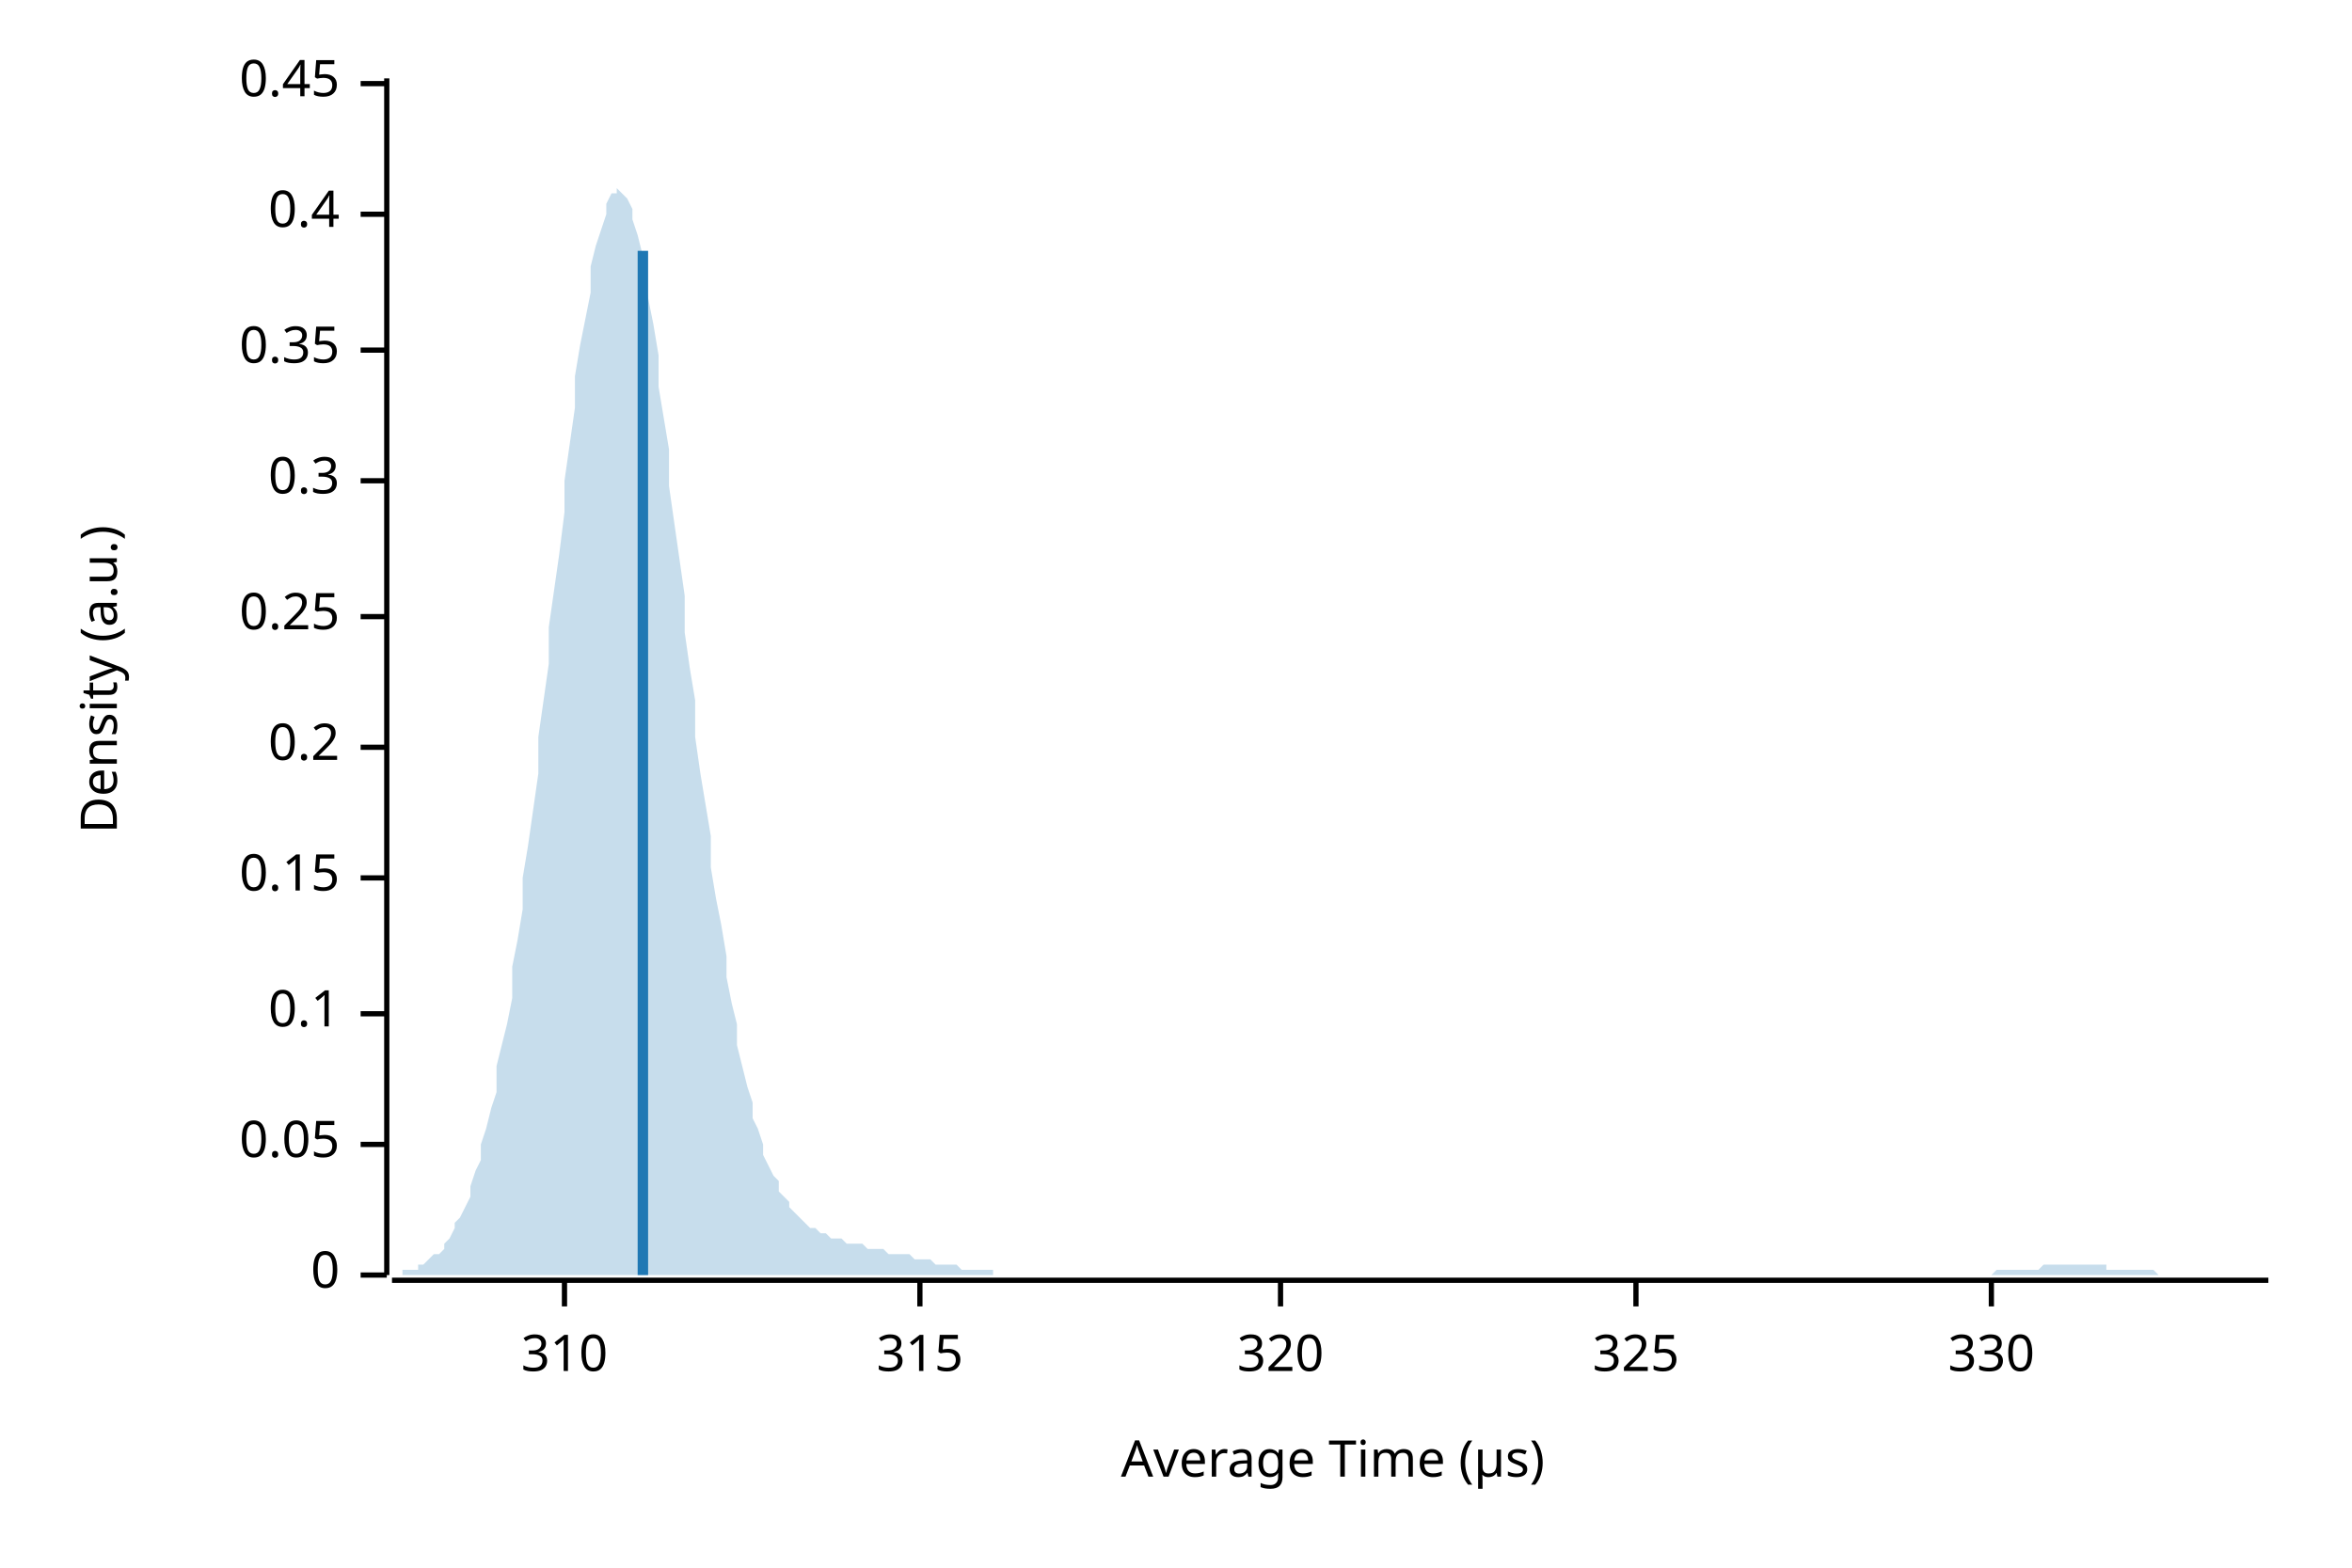
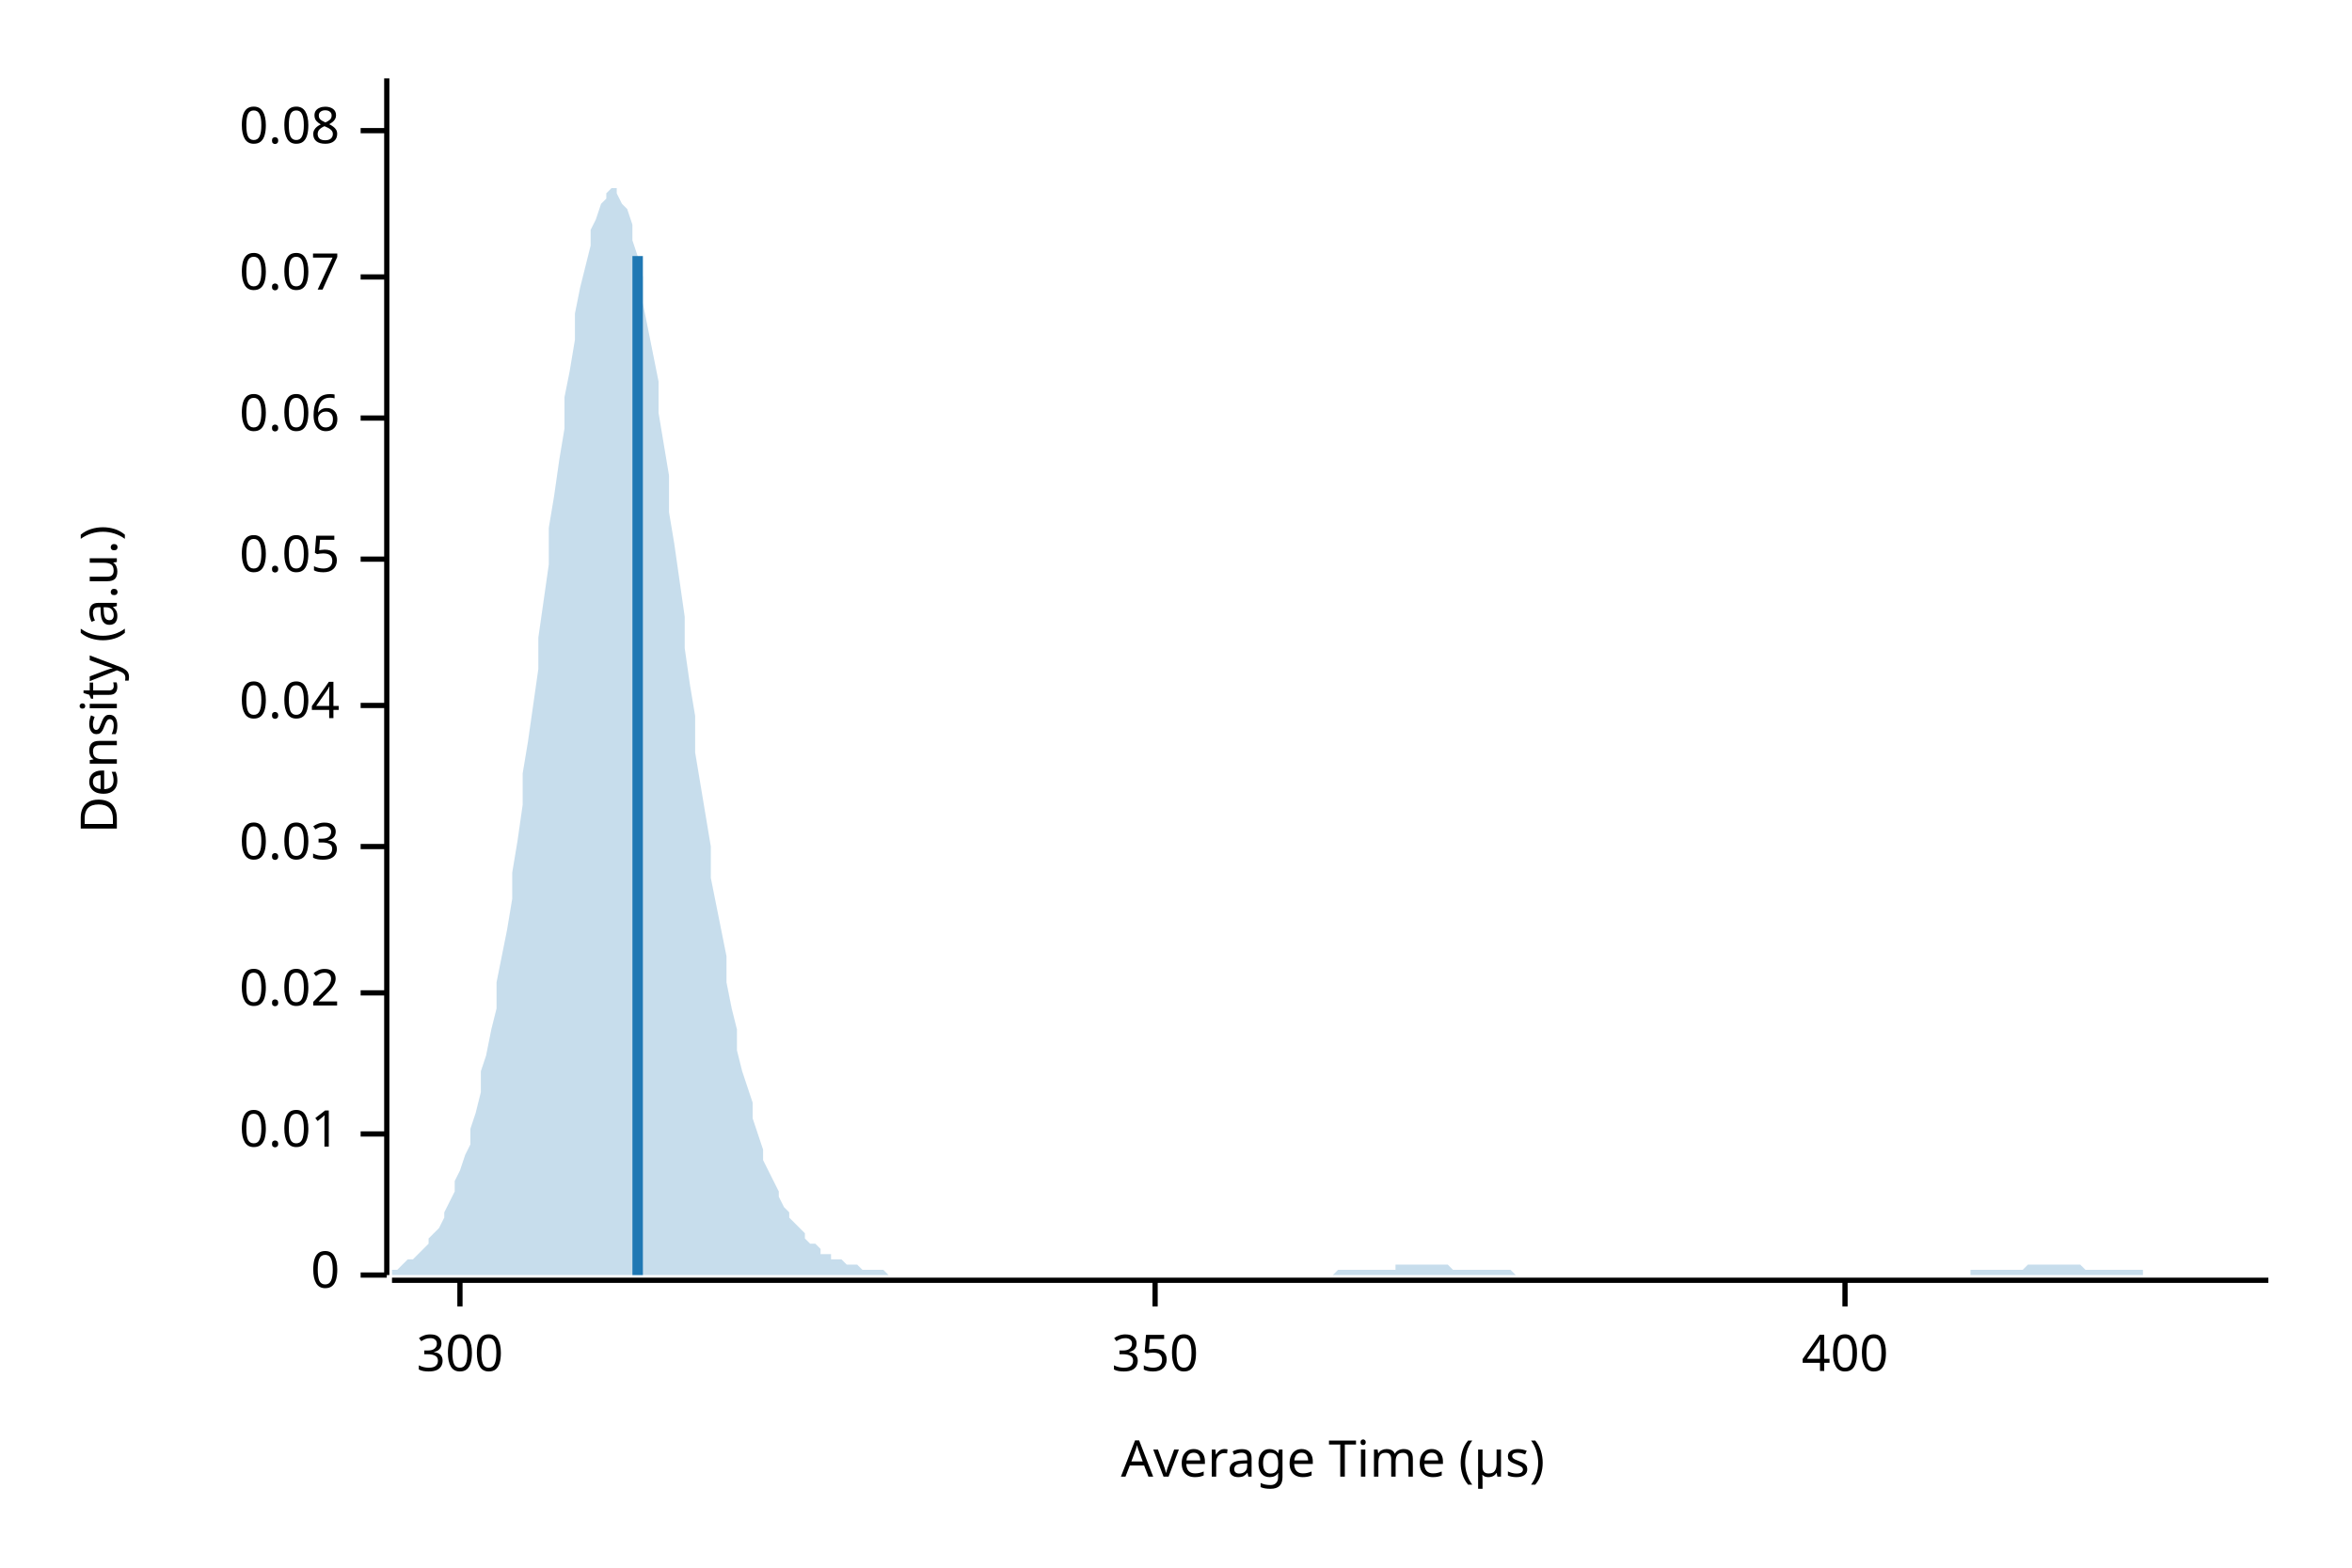
<svg xmlns="http://www.w3.org/2000/svg" width="450" height="300" viewBox="0 0 450 300">
  <text x="15" y="130" dy="0.76em" text-anchor="middle" font-family="sans-serif" font-size="9.677" opacity="1" fill="#000000" transform="rotate(270, 15, 130)">
Density (a.u.)
</text>
  <text x="255" y="285" dy="-0.5ex" text-anchor="middle" font-family="sans-serif" font-size="9.677" opacity="1" fill="#000000">
Average Time (µs)
</text>
  <polyline fill="none" opacity="1" stroke="#000000" stroke-width="1" points="74,15 74,244 " />
  <text x="65" y="244" dy="0.5ex" text-anchor="end" font-family="sans-serif" font-size="9.677" opacity="1" fill="#000000">
0
</text>
  <polyline fill="none" opacity="1" stroke="#000000" stroke-width="1" points="69,244 74,244 " />
-   <text x="65" y="219" dy="0.5ex" text-anchor="end" font-family="sans-serif" font-size="9.677" opacity="1" fill="#000000">
+   <text x="65" y="217" dy="0.5ex" text-anchor="end" font-family="sans-serif" font-size="9.677" opacity="1" fill="#000000">
+ 0.01
+ </text>
+   <polyline fill="none" opacity="1" stroke="#000000" stroke-width="1" points="69,217 74,217 " />
+   <text x="65" y="190" dy="0.5ex" text-anchor="end" font-family="sans-serif" font-size="9.677" opacity="1" fill="#000000">
+ 0.02
+ </text>
+   <polyline fill="none" opacity="1" stroke="#000000" stroke-width="1" points="69,190 74,190 " />
+   <text x="65" y="162" dy="0.5ex" text-anchor="end" font-family="sans-serif" font-size="9.677" opacity="1" fill="#000000">
+ 0.03
+ </text>
+   <polyline fill="none" opacity="1" stroke="#000000" stroke-width="1" points="69,162 74,162 " />
+   <text x="65" y="135" dy="0.5ex" text-anchor="end" font-family="sans-serif" font-size="9.677" opacity="1" fill="#000000">
+ 0.04
+ </text>
+   <polyline fill="none" opacity="1" stroke="#000000" stroke-width="1" points="69,135 74,135 " />
+   <text x="65" y="107" dy="0.5ex" text-anchor="end" font-family="sans-serif" font-size="9.677" opacity="1" fill="#000000">
0.05
</text>
-   <polyline fill="none" opacity="1" stroke="#000000" stroke-width="1" points="69,219 74,219 " />
-   <text x="65" y="194" dy="0.5ex" text-anchor="end" font-family="sans-serif" font-size="9.677" opacity="1" fill="#000000">
- 0.1
+   <polyline fill="none" opacity="1" stroke="#000000" stroke-width="1" points="69,107 74,107 " />
+   <text x="65" y="80" dy="0.5ex" text-anchor="end" font-family="sans-serif" font-size="9.677" opacity="1" fill="#000000">
+ 0.06
</text>
-   <polyline fill="none" opacity="1" stroke="#000000" stroke-width="1" points="69,194 74,194 " />
-   <text x="65" y="168" dy="0.5ex" text-anchor="end" font-family="sans-serif" font-size="9.677" opacity="1" fill="#000000">
- 0.15
+   <polyline fill="none" opacity="1" stroke="#000000" stroke-width="1" points="69,80 74,80 " />
+   <text x="65" y="53" dy="0.5ex" text-anchor="end" font-family="sans-serif" font-size="9.677" opacity="1" fill="#000000">
+ 0.07
</text>
-   <polyline fill="none" opacity="1" stroke="#000000" stroke-width="1" points="69,168 74,168 " />
-   <text x="65" y="143" dy="0.5ex" text-anchor="end" font-family="sans-serif" font-size="9.677" opacity="1" fill="#000000">
- 0.2
+   <polyline fill="none" opacity="1" stroke="#000000" stroke-width="1" points="69,53 74,53 " />
+   <text x="65" y="25" dy="0.5ex" text-anchor="end" font-family="sans-serif" font-size="9.677" opacity="1" fill="#000000">
+ 0.08
</text>
-   <polyline fill="none" opacity="1" stroke="#000000" stroke-width="1" points="69,143 74,143 " />
-   <text x="65" y="118" dy="0.5ex" text-anchor="end" font-family="sans-serif" font-size="9.677" opacity="1" fill="#000000">
- 0.25
+   <polyline fill="none" opacity="1" stroke="#000000" stroke-width="1" points="69,25 74,25 " />
+   <polyline fill="none" opacity="1" stroke="#000000" stroke-width="1" points="75,245 434,245 " />
+   <text x="88" y="255" dy="0.76em" text-anchor="middle" font-family="sans-serif" font-size="9.677" opacity="1" fill="#000000">
+ 300
</text>
-   <polyline fill="none" opacity="1" stroke="#000000" stroke-width="1" points="69,118 74,118 " />
-   <text x="65" y="92" dy="0.5ex" text-anchor="end" font-family="sans-serif" font-size="9.677" opacity="1" fill="#000000">
- 0.3
+   <polyline fill="none" opacity="1" stroke="#000000" stroke-width="1" points="88,245 88,250 " />
+   <text x="221" y="255" dy="0.76em" text-anchor="middle" font-family="sans-serif" font-size="9.677" opacity="1" fill="#000000">
+ 350
</text>
-   <polyline fill="none" opacity="1" stroke="#000000" stroke-width="1" points="69,92 74,92 " />
-   <text x="65" y="67" dy="0.5ex" text-anchor="end" font-family="sans-serif" font-size="9.677" opacity="1" fill="#000000">
- 0.35
+   <polyline fill="none" opacity="1" stroke="#000000" stroke-width="1" points="221,245 221,250 " />
+   <text x="353" y="255" dy="0.76em" text-anchor="middle" font-family="sans-serif" font-size="9.677" opacity="1" fill="#000000">
+ 400
</text>
-   <polyline fill="none" opacity="1" stroke="#000000" stroke-width="1" points="69,67 74,67 " />
-   <text x="65" y="41" dy="0.5ex" text-anchor="end" font-family="sans-serif" font-size="9.677" opacity="1" fill="#000000">
- 0.4
- </text>
-   <polyline fill="none" opacity="1" stroke="#000000" stroke-width="1" points="69,41 74,41 " />
-   <text x="65" y="16" dy="0.5ex" text-anchor="end" font-family="sans-serif" font-size="9.677" opacity="1" fill="#000000">
- 0.45
- </text>
-   <polyline fill="none" opacity="1" stroke="#000000" stroke-width="1" points="69,16 74,16 " />
-   <polyline fill="none" opacity="1" stroke="#000000" stroke-width="1" points="75,245 434,245 " />
-   <text x="108" y="255" dy="0.76em" text-anchor="middle" font-family="sans-serif" font-size="9.677" opacity="1" fill="#000000">
- 310
- </text>
-   <polyline fill="none" opacity="1" stroke="#000000" stroke-width="1" points="108,245 108,250 " />
-   <text x="176" y="255" dy="0.76em" text-anchor="middle" font-family="sans-serif" font-size="9.677" opacity="1" fill="#000000">
- 315
- </text>
-   <polyline fill="none" opacity="1" stroke="#000000" stroke-width="1" points="176,245 176,250 " />
-   <text x="245" y="255" dy="0.76em" text-anchor="middle" font-family="sans-serif" font-size="9.677" opacity="1" fill="#000000">
- 320
- </text>
-   <polyline fill="none" opacity="1" stroke="#000000" stroke-width="1" points="245,245 245,250 " />
-   <text x="313" y="255" dy="0.76em" text-anchor="middle" font-family="sans-serif" font-size="9.677" opacity="1" fill="#000000">
- 325
- </text>
-   <polyline fill="none" opacity="1" stroke="#000000" stroke-width="1" points="313,245 313,250 " />
-   <text x="381" y="255" dy="0.76em" text-anchor="middle" font-family="sans-serif" font-size="9.677" opacity="1" fill="#000000">
- 330
- </text>
-   <polyline fill="none" opacity="1" stroke="#000000" stroke-width="1" points="381,245 381,250 " />
-   <polygon opacity="0.25" fill="#1F78B4" points="75,244 75,244 76,244 77,244 77,243 78,243 79,243 80,243 80,242 81,242 82,241 82,241 83,240 84,240 85,239 85,238 86,237 87,235 87,234 88,233 89,231 90,229 90,227 91,224 92,222 92,219 93,216 94,212 95,209 95,204 96,200 97,196 98,191 98,185 99,180 100,174 100,168 101,162 102,155 103,148 103,141 104,134 105,127 105,120 106,113 107,106 108,98 108,92 109,85 110,78 110,72 111,66 112,61 113,56 113,51 114,47 115,44 116,41 116,39 117,37 118,37 118,36 119,37 120,38 121,40 121,42 122,45 123,49 123,53 124,57 125,62 126,68 126,74 127,80 128,86 128,93 129,100 130,107 131,114 131,121 132,128 133,134 133,141 134,148 135,154 136,160 136,166 137,172 138,177 139,183 139,187 140,192 141,196 141,200 142,204 143,208 144,211 144,214 145,216 146,219 146,221 147,223 148,225 149,226 149,228 150,229 151,230 151,231 152,232 153,233 154,234 154,234 155,235 156,235 157,236 157,236 158,236 159,237 159,237 160,237 161,237 162,238 162,238 163,238 164,238 164,238 165,238 166,239 167,239 167,239 168,239 169,239 169,239 170,240 171,240 172,240 172,240 173,240 174,240 175,241 175,241 176,241 177,241 177,241 178,241 179,242 180,242 180,242 181,242 182,242 182,242 183,242 184,243 185,243 185,243 186,243 187,243 187,243 188,243 189,243 190,243 190,244 191,244 192,244 192,244 193,244 194,244 195,244 195,244 196,244 197,244 198,244 198,244 199,244 200,244 200,244 201,244 202,244 203,244 203,244 204,244 205,244 205,244 206,244 207,244 208,244 208,244 209,244 210,244 210,244 211,244 212,244 213,244 213,244 214,244 215,244 216,244 216,244 217,244 218,244 218,244 219,244 220,244 221,244 221,244 222,244 223,244 223,244 224,244 225,244 226,244 226,244 227,244 228,244 228,244 229,244 230,244 231,244 231,244 232,244 233,244 233,244 234,244 235,244 236,244 236,244 237,244 238,244 239,244 239,244 240,244 241,244 241,244 242,244 243,244 244,244 244,244 245,244 246,244 246,244 247,244 248,244 249,244 249,244 250,244 251,244 251,244 252,244 253,244 254,244 254,244 255,244 256,244 257,244 257,244 258,244 259,244 259,244 260,244 261,244 262,244 262,244 263,244 264,244 264,244 265,244 266,244 267,244 267,244 268,244 269,244 269,244 270,244 271,244 272,244 272,244 273,244 274,244 275,244 275,244 276,244 277,244 277,244 278,244 279,244 280,244 280,244 281,244 282,244 282,244 283,244 284,244 285,244 285,244 286,244 287,244 287,244 288,244 289,244 290,244 290,244 291,244 292,244 292,244 293,244 294,244 295,244 295,244 296,244 297,244 298,244 298,244 299,244 300,244 300,244 301,244 302,244 303,244 303,244 304,244 305,244 305,244 306,244 307,244 308,244 308,244 309,244 310,244 310,244 311,244 312,244 313,244 313,244 314,244 315,244 316,244 316,244 317,244 318,244 318,244 319,244 320,244 321,244 321,244 322,244 323,244 323,244 324,244 325,244 326,244 326,244 327,244 328,244 328,244 329,244 330,244 331,244 331,244 332,244 333,244 333,244 334,244 335,244 336,244 336,244 337,244 338,244 339,244 339,244 340,244 341,244 341,244 342,244 343,244 344,244 344,244 345,244 346,244 346,244 347,244 348,244 349,244 349,244 350,244 351,244 351,244 352,244 353,244 354,244 354,244 355,244 356,244 357,244 357,244 358,244 359,244 359,244 360,244 361,244 362,244 362,244 363,244 364,244 364,244 365,244 366,244 367,244 367,244 368,244 369,244 369,244 370,244 371,244 372,244 372,244 373,244 374,244 375,244 375,244 376,244 377,244 377,244 378,244 379,244 380,244 380,244 381,244 382,243 382,243 383,243 384,243 385,243 385,243 386,243 387,243 387,243 388,243 389,243 390,243 390,243 391,242 392,242 392,242 393,242 394,242 395,242 395,242 396,242 397,242 398,242 398,242 399,242 400,242 400,242 401,242 402,242 403,242 403,243 404,243 405,243 405,243 406,243 407,243 408,243 408,243 409,243 410,243 410,243 411,243 412,243 413,244 413,244 414,244 415,244 416,244 416,244 417,244 418,244 418,244 419,244 420,244 421,244 421,244 422,244 423,244 423,244 424,244 425,244 426,244 426,244 427,244 428,244 428,244 429,244 430,244 431,244 431,244 432,244 433,244 434,244 434,244 75,244 " />
-   <polyline fill="none" opacity="1" stroke="#1F78B4" stroke-width="2" points="123,244 123,48 " />
+   <polyline fill="none" opacity="1" stroke="#000000" stroke-width="1" points="353,245 353,250 " />
+   <polygon opacity="0.25" fill="#1F78B4" points="75,243 75,243 76,243 77,242 77,242 78,241 79,241 80,240 80,240 81,239 82,238 82,237 83,236 84,235 85,233 85,232 86,230 87,228 87,226 88,224 89,221 90,219 90,216 91,213 92,209 92,205 93,202 94,197 95,193 95,188 96,183 97,178 98,172 98,167 99,161 100,154 100,148 101,142 102,135 103,128 103,122 104,115 105,108 105,101 106,95 107,88 108,82 108,76 109,71 110,65 110,60 111,55 112,51 113,47 113,44 114,42 115,39 116,38 116,37 117,36 118,36 118,37 119,39 120,40 121,43 121,46 122,49 123,53 123,58 124,63 125,68 126,73 126,79 127,85 128,91 128,98 129,104 130,111 131,118 131,124 132,131 133,137 133,144 134,150 135,156 136,162 136,168 137,173 138,178 139,183 139,188 140,193 141,197 141,201 142,205 143,208 144,211 144,214 145,217 146,220 146,222 147,224 148,226 149,228 149,229 150,231 151,232 151,233 152,234 153,235 154,236 154,237 155,238 156,238 157,239 157,240 158,240 159,240 159,241 160,241 161,241 162,242 162,242 163,242 164,242 164,242 165,243 166,243 167,243 167,243 168,243 169,243 169,243 170,244 171,244 172,244 172,244 173,244 174,244 175,244 175,244 176,244 177,244 177,244 178,244 179,244 180,244 180,244 181,244 182,244 182,244 183,244 184,244 185,244 185,244 186,244 187,244 187,244 188,244 189,244 190,244 190,244 191,244 192,244 192,244 193,244 194,244 195,244 195,244 196,244 197,244 198,244 198,244 199,244 200,244 200,244 201,244 202,244 203,244 203,244 204,244 205,244 205,244 206,244 207,244 208,244 208,244 209,244 210,244 210,244 211,244 212,244 213,244 213,244 214,244 215,244 216,244 216,244 217,244 218,244 218,244 219,244 220,244 221,244 221,244 222,244 223,244 223,244 224,244 225,244 226,244 226,244 227,244 228,244 228,244 229,244 230,244 231,244 231,244 232,244 233,244 233,244 234,244 235,244 236,244 236,244 237,244 238,244 239,244 239,244 240,244 241,244 241,244 242,244 243,244 244,244 244,244 245,244 246,244 246,244 247,244 248,244 249,244 249,244 250,244 251,244 251,244 252,244 253,244 254,244 254,244 255,244 256,243 257,243 257,243 258,243 259,243 259,243 260,243 261,243 262,243 262,243 263,243 264,243 264,243 265,243 266,243 267,243 267,242 268,242 269,242 269,242 270,242 271,242 272,242 272,242 273,242 274,242 275,242 275,242 276,242 277,242 277,242 278,243 279,243 280,243 280,243 281,243 282,243 282,243 283,243 284,243 285,243 285,243 286,243 287,243 287,243 288,243 289,243 290,244 290,244 291,244 292,244 292,244 293,244 294,244 295,244 295,244 296,244 297,244 298,244 298,244 299,244 300,244 300,244 301,244 302,244 303,244 303,244 304,244 305,244 305,244 306,244 307,244 308,244 308,244 309,244 310,244 310,244 311,244 312,244 313,244 313,244 314,244 315,244 316,244 316,244 317,244 318,244 318,244 319,244 320,244 321,244 321,244 322,244 323,244 323,244 324,244 325,244 326,244 326,244 327,244 328,244 328,244 329,244 330,244 331,244 331,244 332,244 333,244 333,244 334,244 335,244 336,244 336,244 337,244 338,244 339,244 339,244 340,244 341,244 341,244 342,244 343,244 344,244 344,244 345,244 346,244 346,244 347,244 348,244 349,244 349,244 350,244 351,244 351,244 352,244 353,244 354,244 354,244 355,244 356,244 357,244 357,244 358,244 359,244 359,244 360,244 361,244 362,244 362,244 363,244 364,244 364,244 365,244 366,244 367,244 367,244 368,244 369,244 369,244 370,244 371,244 372,244 372,244 373,244 374,244 375,244 375,244 376,244 377,244 377,243 378,243 379,243 380,243 380,243 381,243 382,243 382,243 383,243 384,243 385,243 385,243 386,243 387,243 387,243 388,242 389,242 390,242 390,242 391,242 392,242 392,242 393,242 394,242 395,242 395,242 396,242 397,242 398,242 398,242 399,243 400,243 400,243 401,243 402,243 403,243 403,243 404,243 405,243 405,243 406,243 407,243 408,243 408,243 409,243 410,243 410,244 411,244 412,244 413,244 413,244 414,244 415,244 416,244 416,244 417,244 418,244 418,244 419,244 420,244 421,244 421,244 422,244 423,244 423,244 424,244 425,244 426,244 426,244 427,244 428,244 428,244 429,244 430,244 431,244 431,244 432,244 433,244 434,244 434,244 75,244 " />
+   <polyline fill="none" opacity="1" stroke="#1F78B4" stroke-width="2" points="122,244 122,49 " />
</svg>
